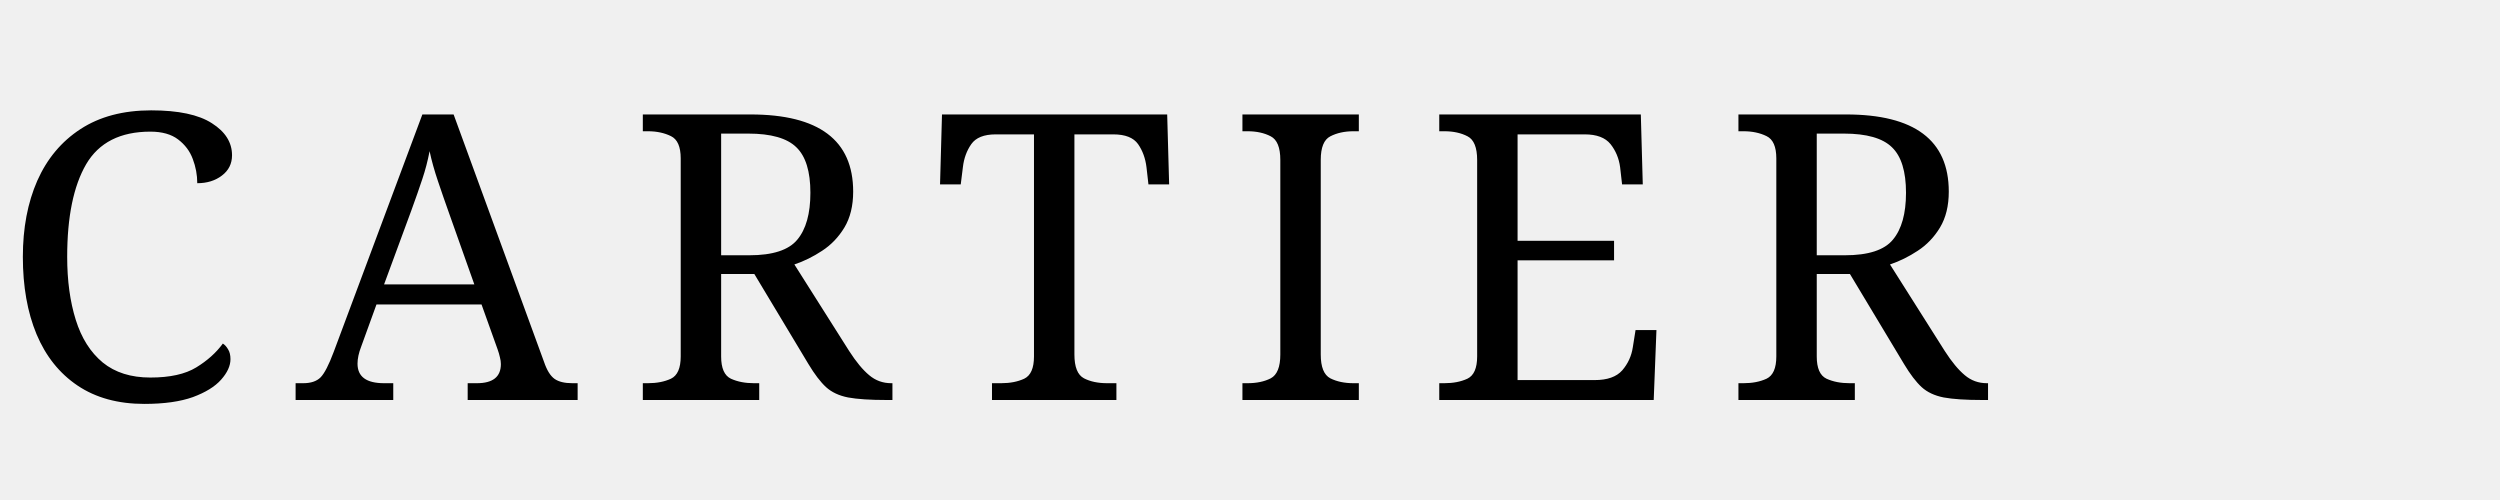
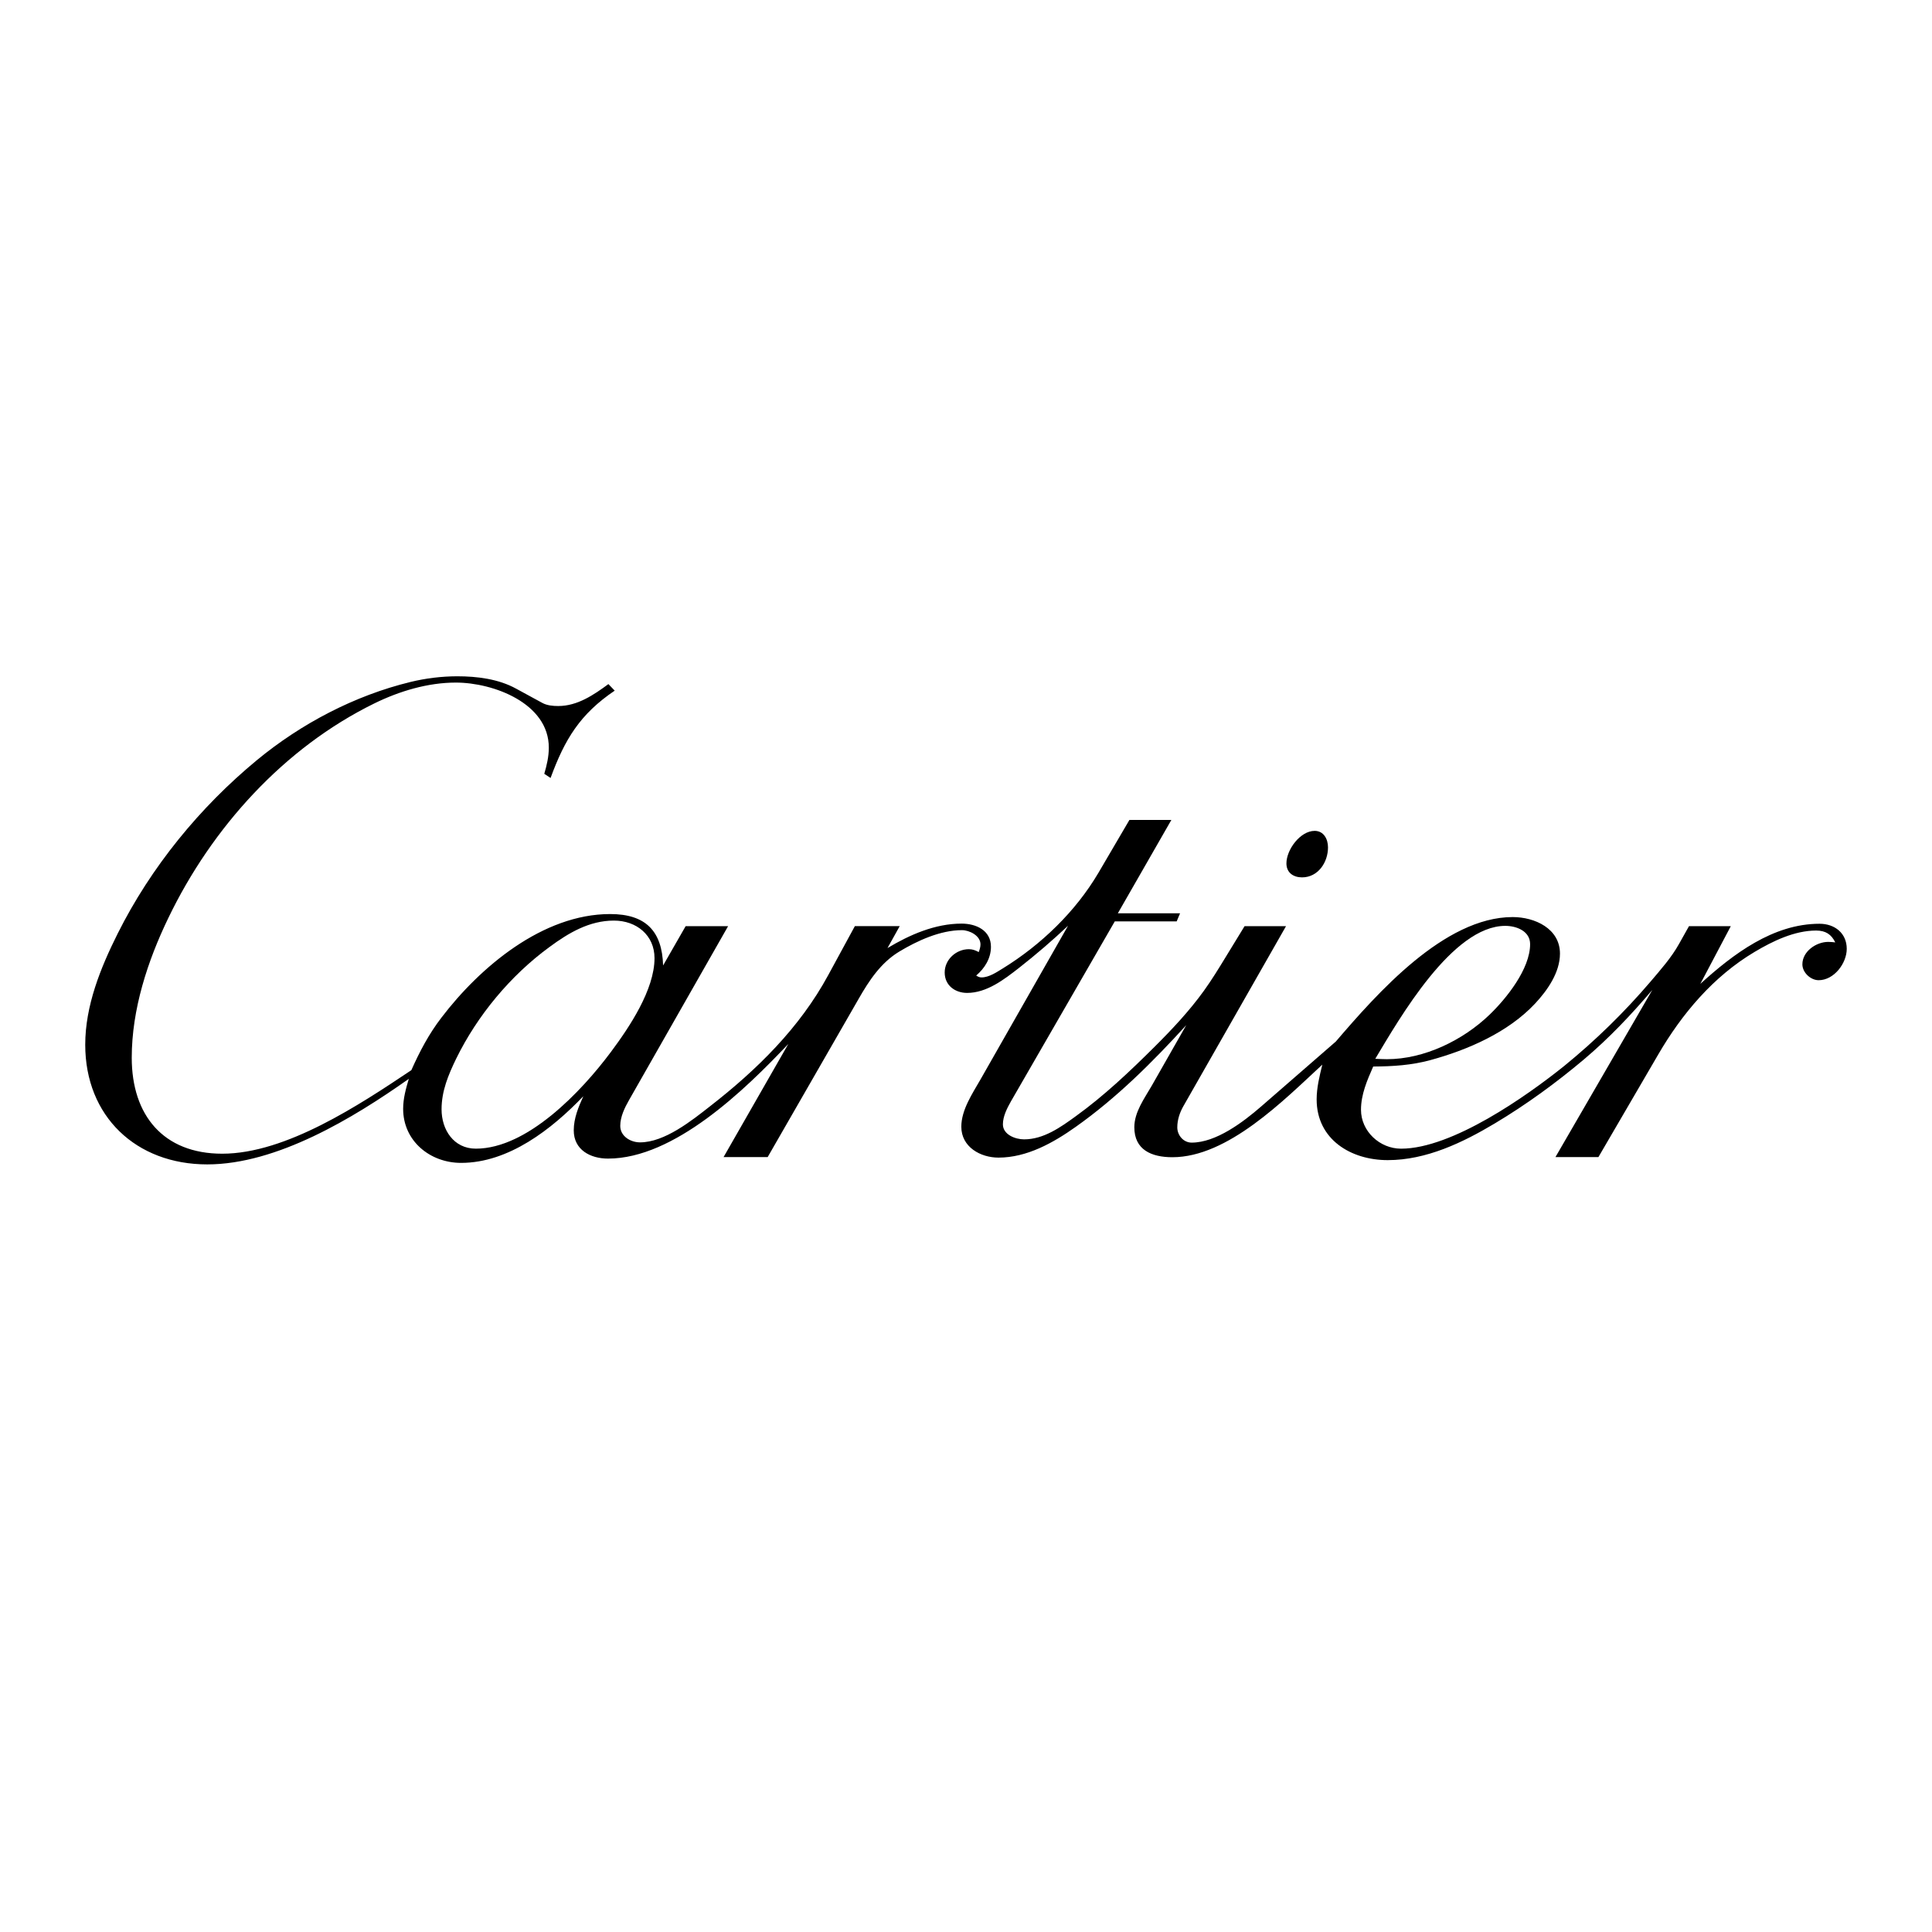
- <svg xmlns="http://www.w3.org/2000/svg" viewBox="0 0 200 40">
-   <text x="0" y="32" font-family="Georgia, serif" font-size="32" font-weight="400" letter-spacing="4" fill="#000">CARTIER</text>
+ <svg xmlns="http://www.w3.org/2000/svg" width="2500" height="2500" viewBox="0 0 192.756 192.756">
+   <g fill-rule="evenodd" clip-rule="evenodd">
+     <path fill="#fff" d="M0 0h192.756v192.756H0V0z" />
+     <path d="M40.787 107.637c-5.531 3.91-13.162 8.535-20.114 8.535-7.091 0-12.169-4.789-12.169-11.941 0-3.885 1.521-7.656 3.231-11.076 3.319-6.638 8.184-12.597 13.904-17.323 4.425-3.646 9.742-6.437 15.324-7.794a19.963 19.963 0 0 1 4.639-.565c1.999 0 4.136.264 5.909 1.244l2.564 1.396c.49.277 1.081.327 1.622.327 1.911 0 3.533-1.106 5.003-2.188l.629.654c-3.457 2.338-4.978 4.84-6.399 8.712l-.628-.415c.251-.855.453-1.709.453-2.615 0-4.425-5.531-6.487-9.278-6.487-2.791 0-5.632.855-8.121 2.075-9.026 4.425-16.217 12.395-20.554 21.396-2.074 4.287-3.658 9.139-3.658 13.955 0 5.744 3.155 9.578 9.026 9.578 6.361 0 13.703-4.877 18.87-8.334.83-1.861 1.748-3.607 2.992-5.23 3.859-5.066 10.12-10.346 16.846-10.346 3.545 0 5.179 1.697 5.28 5.129l2.25-3.922h4.236l-9.881 17.348c-.44.768-.88 1.672-.88 2.578 0 1.043 1.031 1.646 1.974 1.646 2.451 0 5.167-2.176 6.977-3.596 4.689-3.646 8.951-7.832 11.804-13.1L85.29 92.4h4.475l-1.219 2.188c2.225-1.333 4.752-2.439 7.392-2.439 1.458 0 2.929.679 2.929 2.313 0 1.157-.629 2.15-1.471 2.867.164.113.326.188.527.188.754 0 1.521-.527 2.137-.904 3.811-2.351 7.254-5.669 9.529-9.529l3.094-5.28h4.186l-5.342 9.315h6.209l-.338.805h-6.174l-10.359 17.953c-.389.691-.805 1.496-.805 2.299 0 1.031 1.246 1.498 2.113 1.498 1.949 0 3.645-1.207 5.166-2.314 2.805-2.023 5.369-4.449 7.82-6.889 1.771-1.76 3.494-3.596 4.953-5.619.779-1.082 1.471-2.213 2.162-3.345l1.898-3.105h4.135l-10.244 17.965c-.365.641-.604 1.369-.604 2.111 0 .791.615 1.521 1.432 1.521 2.439 0 5.143-2.049 6.939-3.609l7.443-6.473c4.111-4.791 10.824-12.421 17.65-12.421 2.199 0 4.715 1.145 4.715 3.646 0 1.885-1.258 3.67-2.477 4.979-2.691 2.879-6.715 4.627-10.447 5.645-1.887.516-3.76.629-5.709.641-.602 1.371-1.219 2.779-1.219 4.312 0 2.148 1.873 3.885 3.998 3.885 5.104 0 12.559-5.268 16.254-8.234a66.706 66.706 0 0 0 8.637-8.436c.994-1.17 2.088-2.401 2.842-3.759l.994-1.772h4.172l-3.041 5.758c3.268-2.967 7.254-5.997 11.893-5.997 1.521 0 2.715.943 2.715 2.501 0 1.446-1.27 3.13-2.803 3.13-.805 0-1.623-.768-1.623-1.584 0-1.294 1.385-2.238 2.578-2.238.238 0 .479.025.703.05-.389-.804-.967-1.182-1.91-1.182-2.162 0-4.338 1.056-6.148 2.137-4.098 2.439-7.24 6.16-9.615 10.246l-5.959 10.221h-4.287l9.666-16.682c-2.111 2.488-4.324 4.826-6.812 6.926-2.791 2.352-5.758 4.514-8.889 6.387-3.219 1.924-6.852 3.67-10.697 3.67-3.684 0-7.092-2.072-7.092-6.059 0-1.182.289-2.326.566-3.469-3.834 3.545-9.428 9.238-14.959 9.238-2.088 0-3.797-.74-3.797-2.99 0-1.521 1.006-2.867 1.734-4.137l3.445-6.047c-3.369 3.695-6.939 7.254-11.025 10.145-2.25 1.598-4.877 3.068-7.707 3.068-1.797 0-3.708-1.057-3.708-3.08 0-1.686 1.107-3.307 1.912-4.715l8.736-15.337a71.345 71.345 0 0 1-4.902 4.212c-1.471 1.145-3.205 2.488-5.167 2.488-1.194 0-2.238-.742-2.238-2.037 0-1.294 1.144-2.325 2.414-2.325.364 0 .667.113.981.289.088-.239.176-.503.176-.767 0-.88-1.107-1.421-1.848-1.421-2.163 0-4.463 1.056-6.273 2.149-1.823 1.107-2.992 2.878-4.035 4.703l-9.077 15.789h-4.4l6.462-11.289c-4.35 4.602-11.39 11.439-17.99 11.439-1.772 0-3.419-.879-3.419-2.816 0-1.205.465-2.324.956-3.406-3.143 3.281-7.442 6.65-12.194 6.65-3.105 0-5.783-2.188-5.783-5.393 0-1.03.276-2.023.565-2.991z" />
+     <path d="M129.906 87.535c-.867 0-1.559-.465-1.559-1.396 0-1.37 1.383-3.243 2.816-3.243.904 0 1.332.817 1.332 1.647.001 1.496-.993 2.992-2.589 2.992z" />
+     <path d="M65.301 95.593c0-2.288-1.797-3.746-4.048-3.746-2.451 0-4.513 1.219-6.437 2.64-3.885 2.841-7.191 6.826-9.303 11.138-.792 1.635-1.458 3.23-1.458 5.053 0 2.037 1.207 3.924 3.419 3.924 5.142 0 10.548-5.721 13.464-9.631 1.849-2.477 4.363-6.223 4.363-9.378zM137.211 105.637c.389.014.766.039 1.156.039 3.732 0 7.592-1.887 10.244-4.438 1.674-1.609 4.049-4.564 4.049-7.041 0-1.295-1.346-1.823-2.477-1.823-5.279.001-10.546 9.216-12.972 13.263z" fill="#fff" />
+   </g>
</svg>
